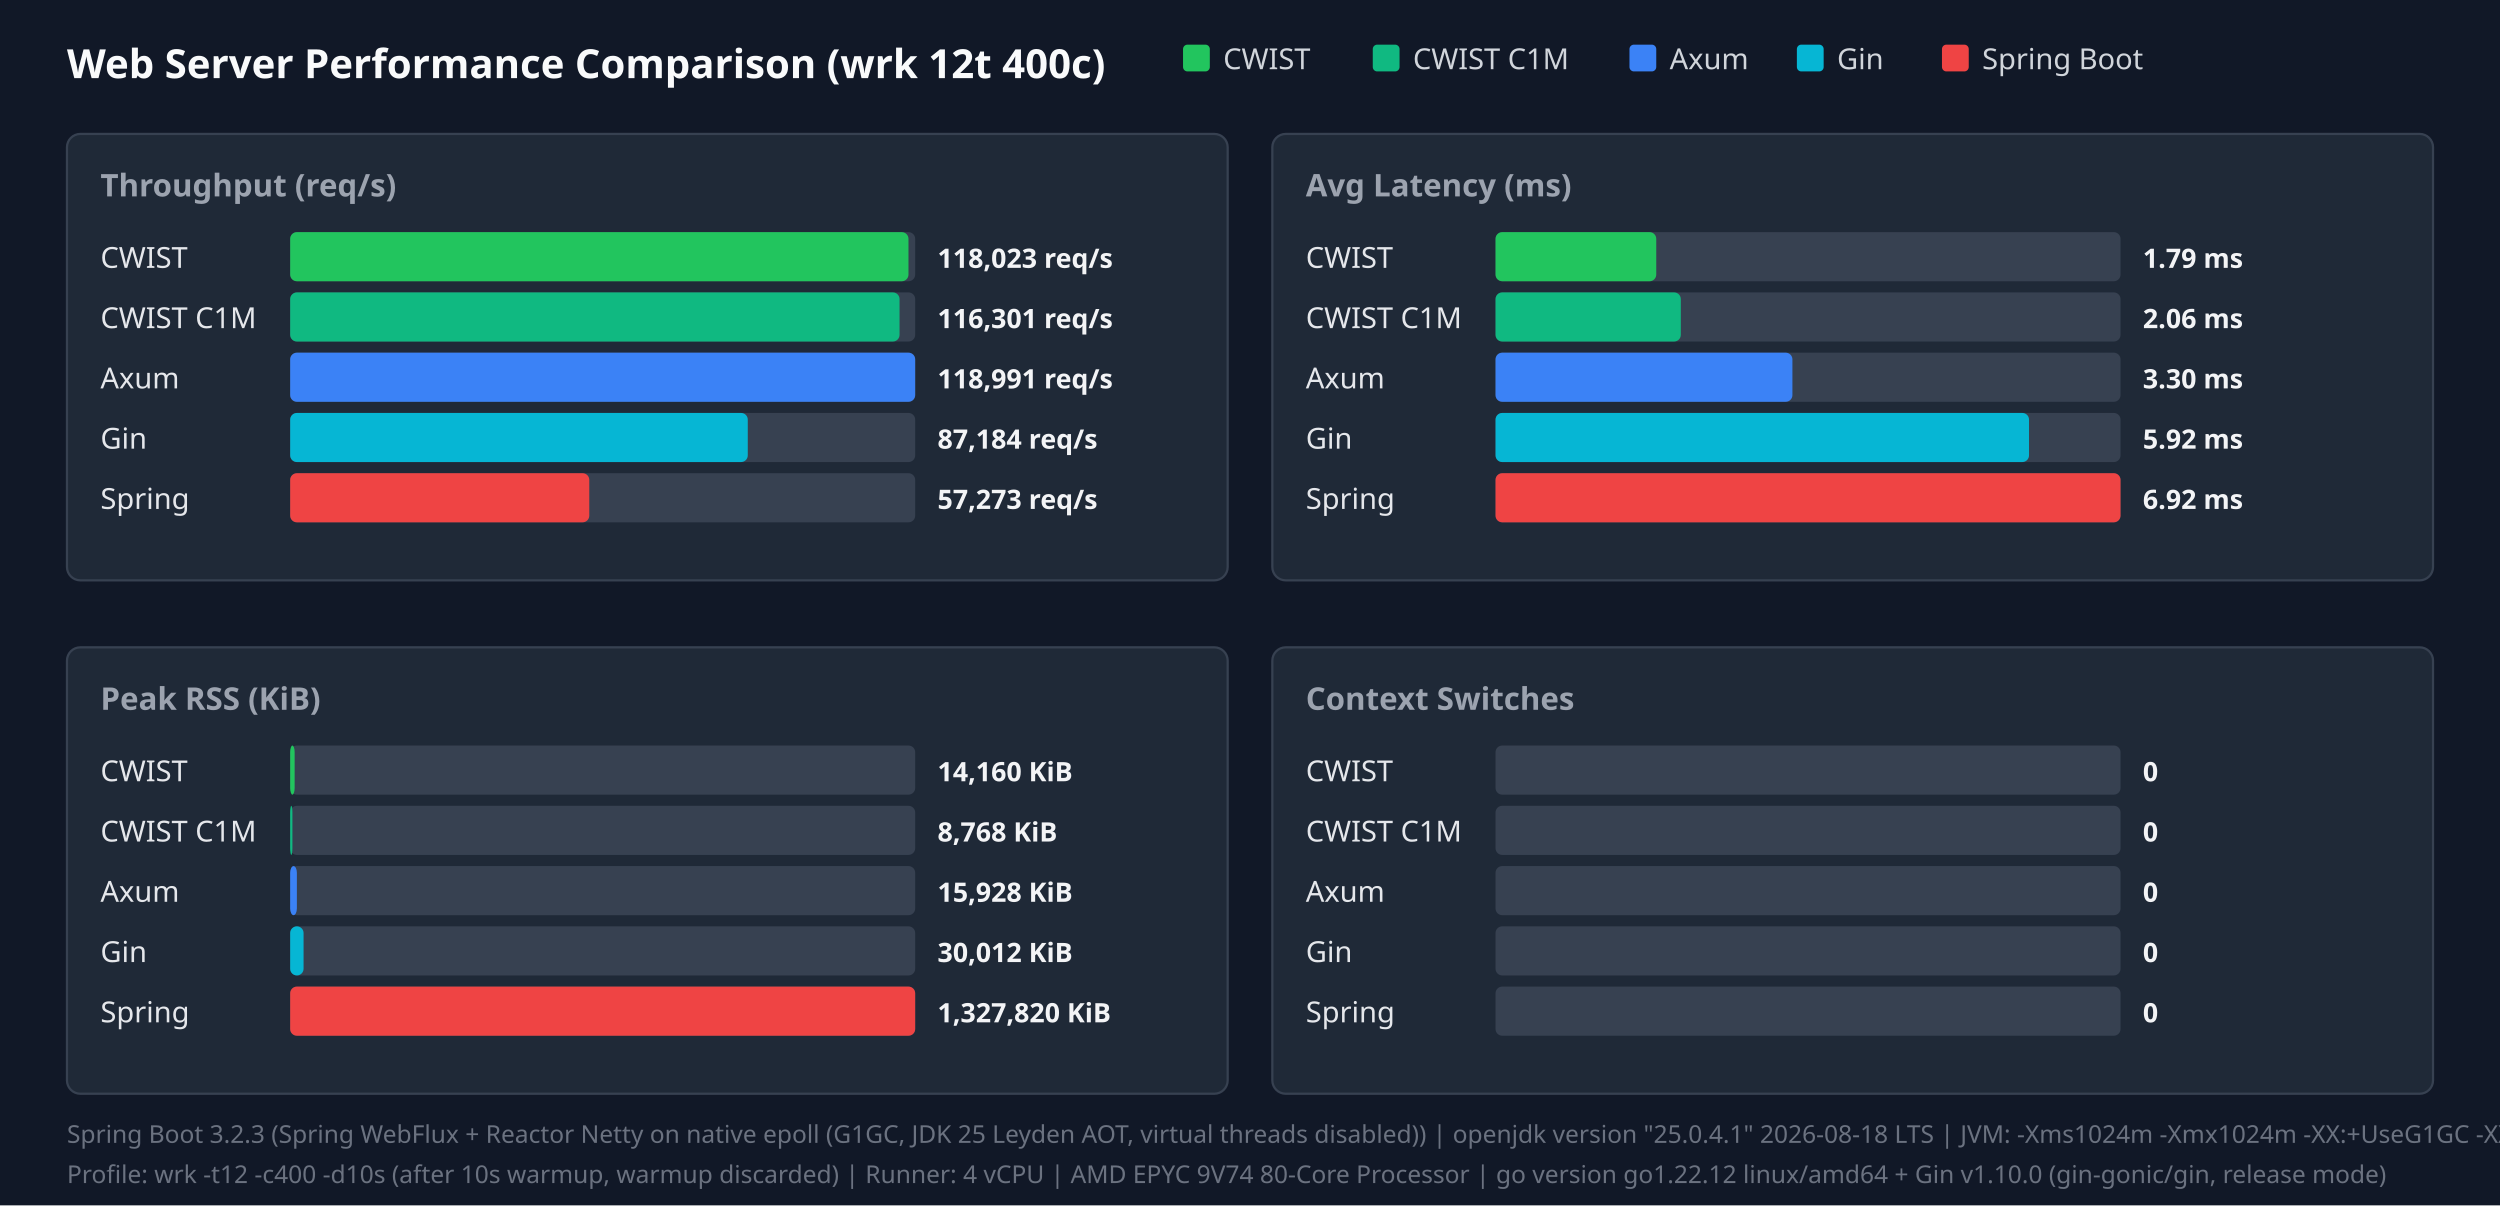
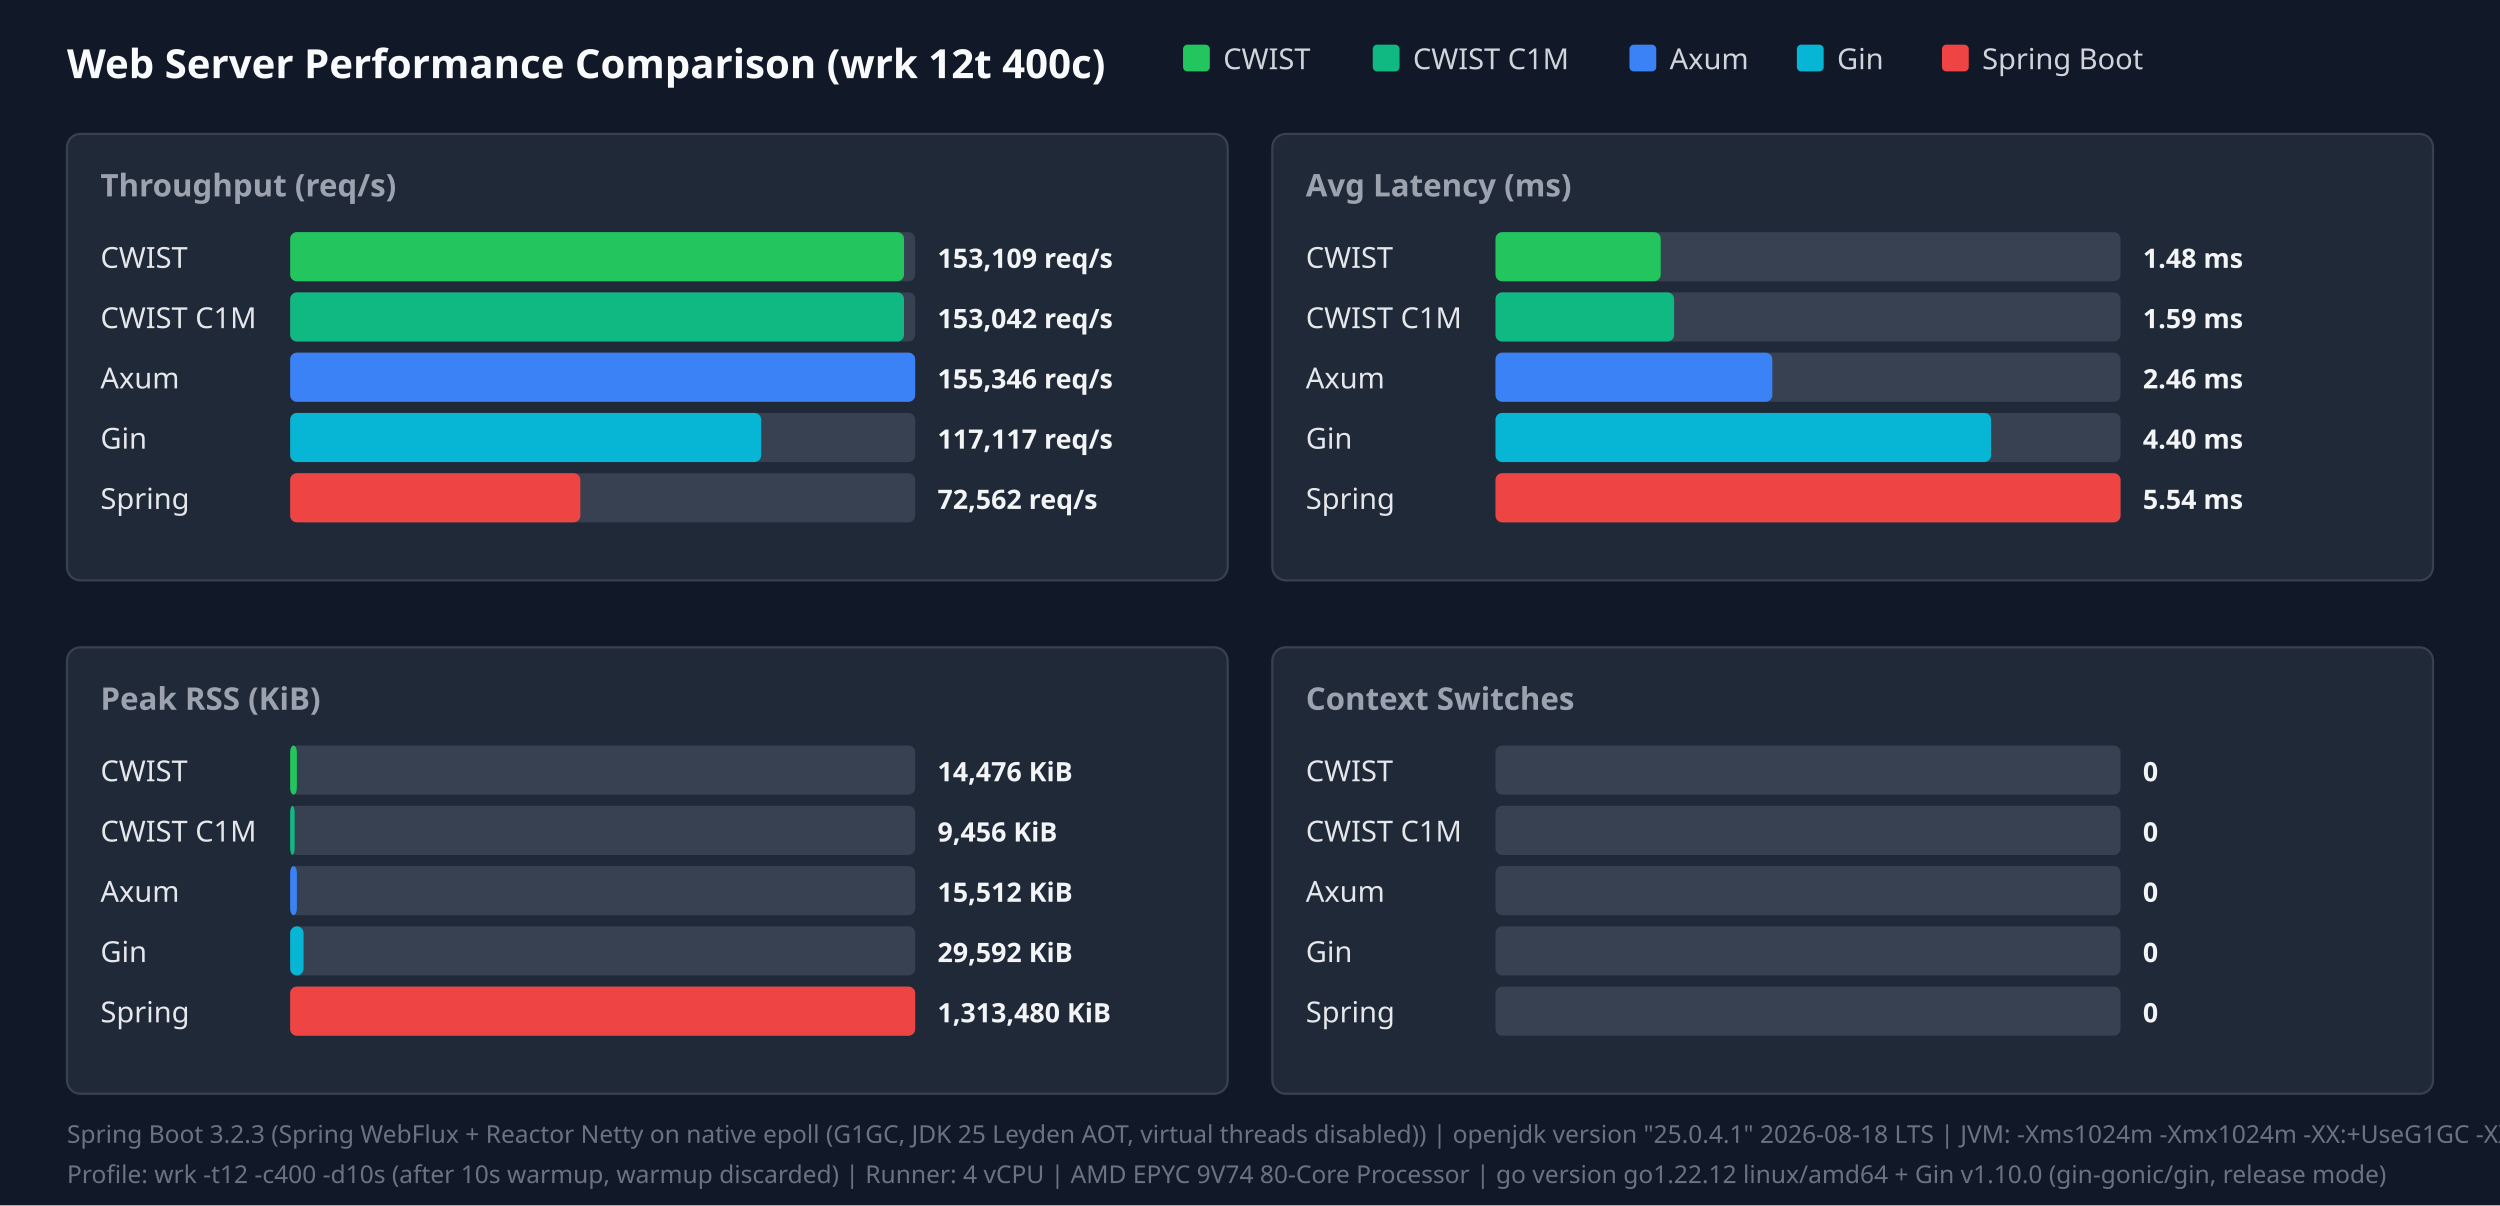
<svg xmlns="http://www.w3.org/2000/svg" width="1120" height="540" viewBox="0 0 1120 540">
  <style>.title{font:18px sans-serif;font-weight:bold;fill:#f9fafb}.panel-title{font:14px sans-serif;font-weight:600;fill:#9ca3af}.legend{font:13px sans-serif;fill:#d1d5db}.bar-label{font:13px sans-serif;font-weight:500;fill:#e5e7eb}.bar-val{font:12px sans-serif;font-weight:bold;fill:#f3f4f6}.footer{font:11px sans-serif;fill:#6b7280}</style>
  <rect width="100%" height="100%" fill="#111827" />
  <text x="30" y="35" class="title">Web Server Performance Comparison (wrk 12t 400c)</text>
  <rect x="530" y="20" width="12" height="12" fill="#22c55e" rx="2" />
  <text x="548" y="31" class="legend">CWIST</text>
  <rect x="615" y="20" width="12" height="12" fill="#10b981" rx="2" />
  <text x="633" y="31" class="legend">CWIST C1M</text>
  <rect x="730" y="20" width="12" height="12" fill="#3b82f6" rx="2" />
  <text x="748" y="31" class="legend">Axum</text>
  <rect x="805" y="20" width="12" height="12" fill="#06b6d4" rx="2" />
  <text x="823" y="31" class="legend">Gin</text>
  <rect x="870" y="20" width="12" height="12" fill="#ef4444" rx="2" />
  <text x="888" y="31" class="legend">Spring Boot</text>
  <rect x="30" y="60" width="520" height="200" fill="#1f2937" rx="6" stroke="#374151" />
  <text x="45" y="88" class="panel-title">Throughput (req/s)</text>
  <text x="45" y="120" class="bar-label">CWIST</text>
  <rect x="130" y="104" width="280" height="22" fill="#374151" rx="3" />
-   <rect x="130" y="104" width="277" height="22" fill="#22c55e" rx="3" />
-   <text x="420" y="120" class="bar-val">118,023 req/s</text>
+   <rect x="130" y="104" width="275" height="22" fill="#22c55e" rx="3" />
+   <text x="420" y="120" class="bar-val">153,109 req/s</text>
  <text x="45" y="147" class="bar-label">CWIST C1M</text>
  <rect x="130" y="131" width="280" height="22" fill="#374151" rx="3" />
-   <rect x="130" y="131" width="273" height="22" fill="#10b981" rx="3" />
-   <text x="420" y="147" class="bar-val">116,301 req/s</text>
+   <rect x="130" y="131" width="275" height="22" fill="#10b981" rx="3" />
+   <text x="420" y="147" class="bar-val">153,042 req/s</text>
  <text x="45" y="174" class="bar-label">Axum</text>
  <rect x="130" y="158" width="280" height="22" fill="#374151" rx="3" />
  <rect x="130" y="158" width="280" height="22" fill="#3b82f6" rx="3" />
-   <text x="420" y="174" class="bar-val">118,991 req/s</text>
+   <text x="420" y="174" class="bar-val">155,346 req/s</text>
  <text x="45" y="201" class="bar-label">Gin</text>
  <rect x="130" y="185" width="280" height="22" fill="#374151" rx="3" />
-   <rect x="130" y="185" width="205" height="22" fill="#06b6d4" rx="3" />
-   <text x="420" y="201" class="bar-val">87,184 req/s</text>
+   <rect x="130" y="185" width="211" height="22" fill="#06b6d4" rx="3" />
+   <text x="420" y="201" class="bar-val">117,117 req/s</text>
  <text x="45" y="228" class="bar-label">Spring</text>
  <rect x="130" y="212" width="280" height="22" fill="#374151" rx="3" />
-   <rect x="130" y="212" width="134" height="22" fill="#ef4444" rx="3" />
-   <text x="420" y="228" class="bar-val">57,273 req/s</text>
+   <rect x="130" y="212" width="130" height="22" fill="#ef4444" rx="3" />
+   <text x="420" y="228" class="bar-val">72,562 req/s</text>
  <rect x="570" y="60" width="520" height="200" fill="#1f2937" rx="6" stroke="#374151" />
  <text x="585" y="88" class="panel-title">Avg Latency (ms)</text>
  <text x="585" y="120" class="bar-label">CWIST</text>
  <rect x="670" y="104" width="280" height="22" fill="#374151" rx="3" />
-   <rect x="670" y="104" width="72" height="22" fill="#22c55e" rx="3" />
-   <text x="960" y="120" class="bar-val">1.79 ms</text>
+   <rect x="670" y="104" width="74" height="22" fill="#22c55e" rx="3" />
+   <text x="960" y="120" class="bar-val">1.48 ms</text>
  <text x="585" y="147" class="bar-label">CWIST C1M</text>
  <rect x="670" y="131" width="280" height="22" fill="#374151" rx="3" />
-   <rect x="670" y="131" width="83" height="22" fill="#10b981" rx="3" />
-   <text x="960" y="147" class="bar-val">2.06 ms</text>
+   <rect x="670" y="131" width="80" height="22" fill="#10b981" rx="3" />
+   <text x="960" y="147" class="bar-val">1.59 ms</text>
  <text x="585" y="174" class="bar-label">Axum</text>
  <rect x="670" y="158" width="280" height="22" fill="#374151" rx="3" />
-   <rect x="670" y="158" width="133" height="22" fill="#3b82f6" rx="3" />
-   <text x="960" y="174" class="bar-val">3.30 ms</text>
+   <rect x="670" y="158" width="124" height="22" fill="#3b82f6" rx="3" />
+   <text x="960" y="174" class="bar-val">2.46 ms</text>
  <text x="585" y="201" class="bar-label">Gin</text>
  <rect x="670" y="185" width="280" height="22" fill="#374151" rx="3" />
-   <rect x="670" y="185" width="239" height="22" fill="#06b6d4" rx="3" />
-   <text x="960" y="201" class="bar-val">5.92 ms</text>
+   <rect x="670" y="185" width="222" height="22" fill="#06b6d4" rx="3" />
+   <text x="960" y="201" class="bar-val">4.40 ms</text>
  <text x="585" y="228" class="bar-label">Spring</text>
  <rect x="670" y="212" width="280" height="22" fill="#374151" rx="3" />
  <rect x="670" y="212" width="280" height="22" fill="#ef4444" rx="3" />
-   <text x="960" y="228" class="bar-val">6.92 ms</text>
+   <text x="960" y="228" class="bar-val">5.54 ms</text>
  <rect x="30" y="290" width="520" height="200" fill="#1f2937" rx="6" stroke="#374151" />
  <text x="45" y="318" class="panel-title">Peak RSS (KiB)</text>
  <text x="45" y="350" class="bar-label">CWIST</text>
  <rect x="130" y="334" width="280" height="22" fill="#374151" rx="3" />
-   <rect x="130" y="334" width="2" height="22" fill="#22c55e" rx="3" />
-   <text x="420" y="350" class="bar-val">14,160 KiB</text>
+   <rect x="130" y="334" width="3" height="22" fill="#22c55e" rx="3" />
+   <text x="420" y="350" class="bar-val">14,476 KiB</text>
  <text x="45" y="377" class="bar-label">CWIST C1M</text>
  <rect x="130" y="361" width="280" height="22" fill="#374151" rx="3" />
-   <rect x="130" y="361" width="1" height="22" fill="#10b981" rx="3" />
-   <text x="420" y="377" class="bar-val">8,768 KiB</text>
+   <rect x="130" y="361" width="2" height="22" fill="#10b981" rx="3" />
+   <text x="420" y="377" class="bar-val">9,456 KiB</text>
  <text x="45" y="404" class="bar-label">Axum</text>
  <rect x="130" y="388" width="280" height="22" fill="#374151" rx="3" />
  <rect x="130" y="388" width="3" height="22" fill="#3b82f6" rx="3" />
-   <text x="420" y="404" class="bar-val">15,928 KiB</text>
+   <text x="420" y="404" class="bar-val">15,512 KiB</text>
  <text x="45" y="431" class="bar-label">Gin</text>
  <rect x="130" y="415" width="280" height="22" fill="#374151" rx="3" />
  <rect x="130" y="415" width="6" height="22" fill="#06b6d4" rx="3" />
-   <text x="420" y="431" class="bar-val">30,012 KiB</text>
+   <text x="420" y="431" class="bar-val">29,592 KiB</text>
  <text x="45" y="458" class="bar-label">Spring</text>
  <rect x="130" y="442" width="280" height="22" fill="#374151" rx="3" />
  <rect x="130" y="442" width="280" height="22" fill="#ef4444" rx="3" />
-   <text x="420" y="458" class="bar-val">1,327,820 KiB</text>
+   <text x="420" y="458" class="bar-val">1,313,480 KiB</text>
  <rect x="570" y="290" width="520" height="200" fill="#1f2937" rx="6" stroke="#374151" />
  <text x="585" y="318" class="panel-title">Context Switches</text>
  <text x="585" y="350" class="bar-label">CWIST</text>
  <rect x="670" y="334" width="280" height="22" fill="#374151" rx="3" />
  <text x="960" y="350" class="bar-val">0</text>
  <text x="585" y="377" class="bar-label">CWIST C1M</text>
  <rect x="670" y="361" width="280" height="22" fill="#374151" rx="3" />
  <text x="960" y="377" class="bar-val">0</text>
  <text x="585" y="404" class="bar-label">Axum</text>
  <rect x="670" y="388" width="280" height="22" fill="#374151" rx="3" />
  <text x="960" y="404" class="bar-val">0</text>
  <text x="585" y="431" class="bar-label">Gin</text>
  <rect x="670" y="415" width="280" height="22" fill="#374151" rx="3" />
  <text x="960" y="431" class="bar-val">0</text>
  <text x="585" y="458" class="bar-label">Spring</text>
  <rect x="670" y="442" width="280" height="22" fill="#374151" rx="3" />
  <text x="960" y="458" class="bar-val">0</text>
  <text x="30" y="512" class="footer">Spring Boot 3.2.3 (Spring WebFlux + Reactor Netty on native epoll (G1GC, JDK 25 Leyden AOT, virtual threads disabled)) | openjdk version "25.0.4.1" 2026-08-18 LTS | JVM: -Xms1024m -Xmx1024m   -XX:+UseG1GC -XX:GCTimeRatio=99 -XX:G1HeapRegionSize=1m   -XX:+AlwaysPreTouch   -XX:CompileThreshold=1500 -XX:CICompilerCount=4   -Djava.security.egd=file:/dev/urandom   -Djava.net.preferIPv4Stack=true   -Dio.netty.allocator.type=pooled   -Dio.netty.leakDetection.level=disabled   -Dio.netty.buffer.checkBounds=false   -Dio.netty.buffer.checkAccessible=false   -Dreactor.netty.ioWorkerCount=4   -Xlog:gc*:file=/tmp/spring_gc.log:time,uptime,level,tags -XX:+AOTClassLinking -XX:AOTCache=/tmp/spring_bench/app.aot (JEP 483 + JEP 514 single-step AOT)</text>
  <text x="30" y="530" class="footer">Profile: wrk -t12 -c400 -d10s (after 10s warmup, warmup discarded) | Runner: 4 vCPU | AMD EPYC 9V74 80-Core Processor | go version go1.22.12 linux/amd64 + Gin v1.10.0 (gin-gonic/gin, release mode)</text>
</svg>
